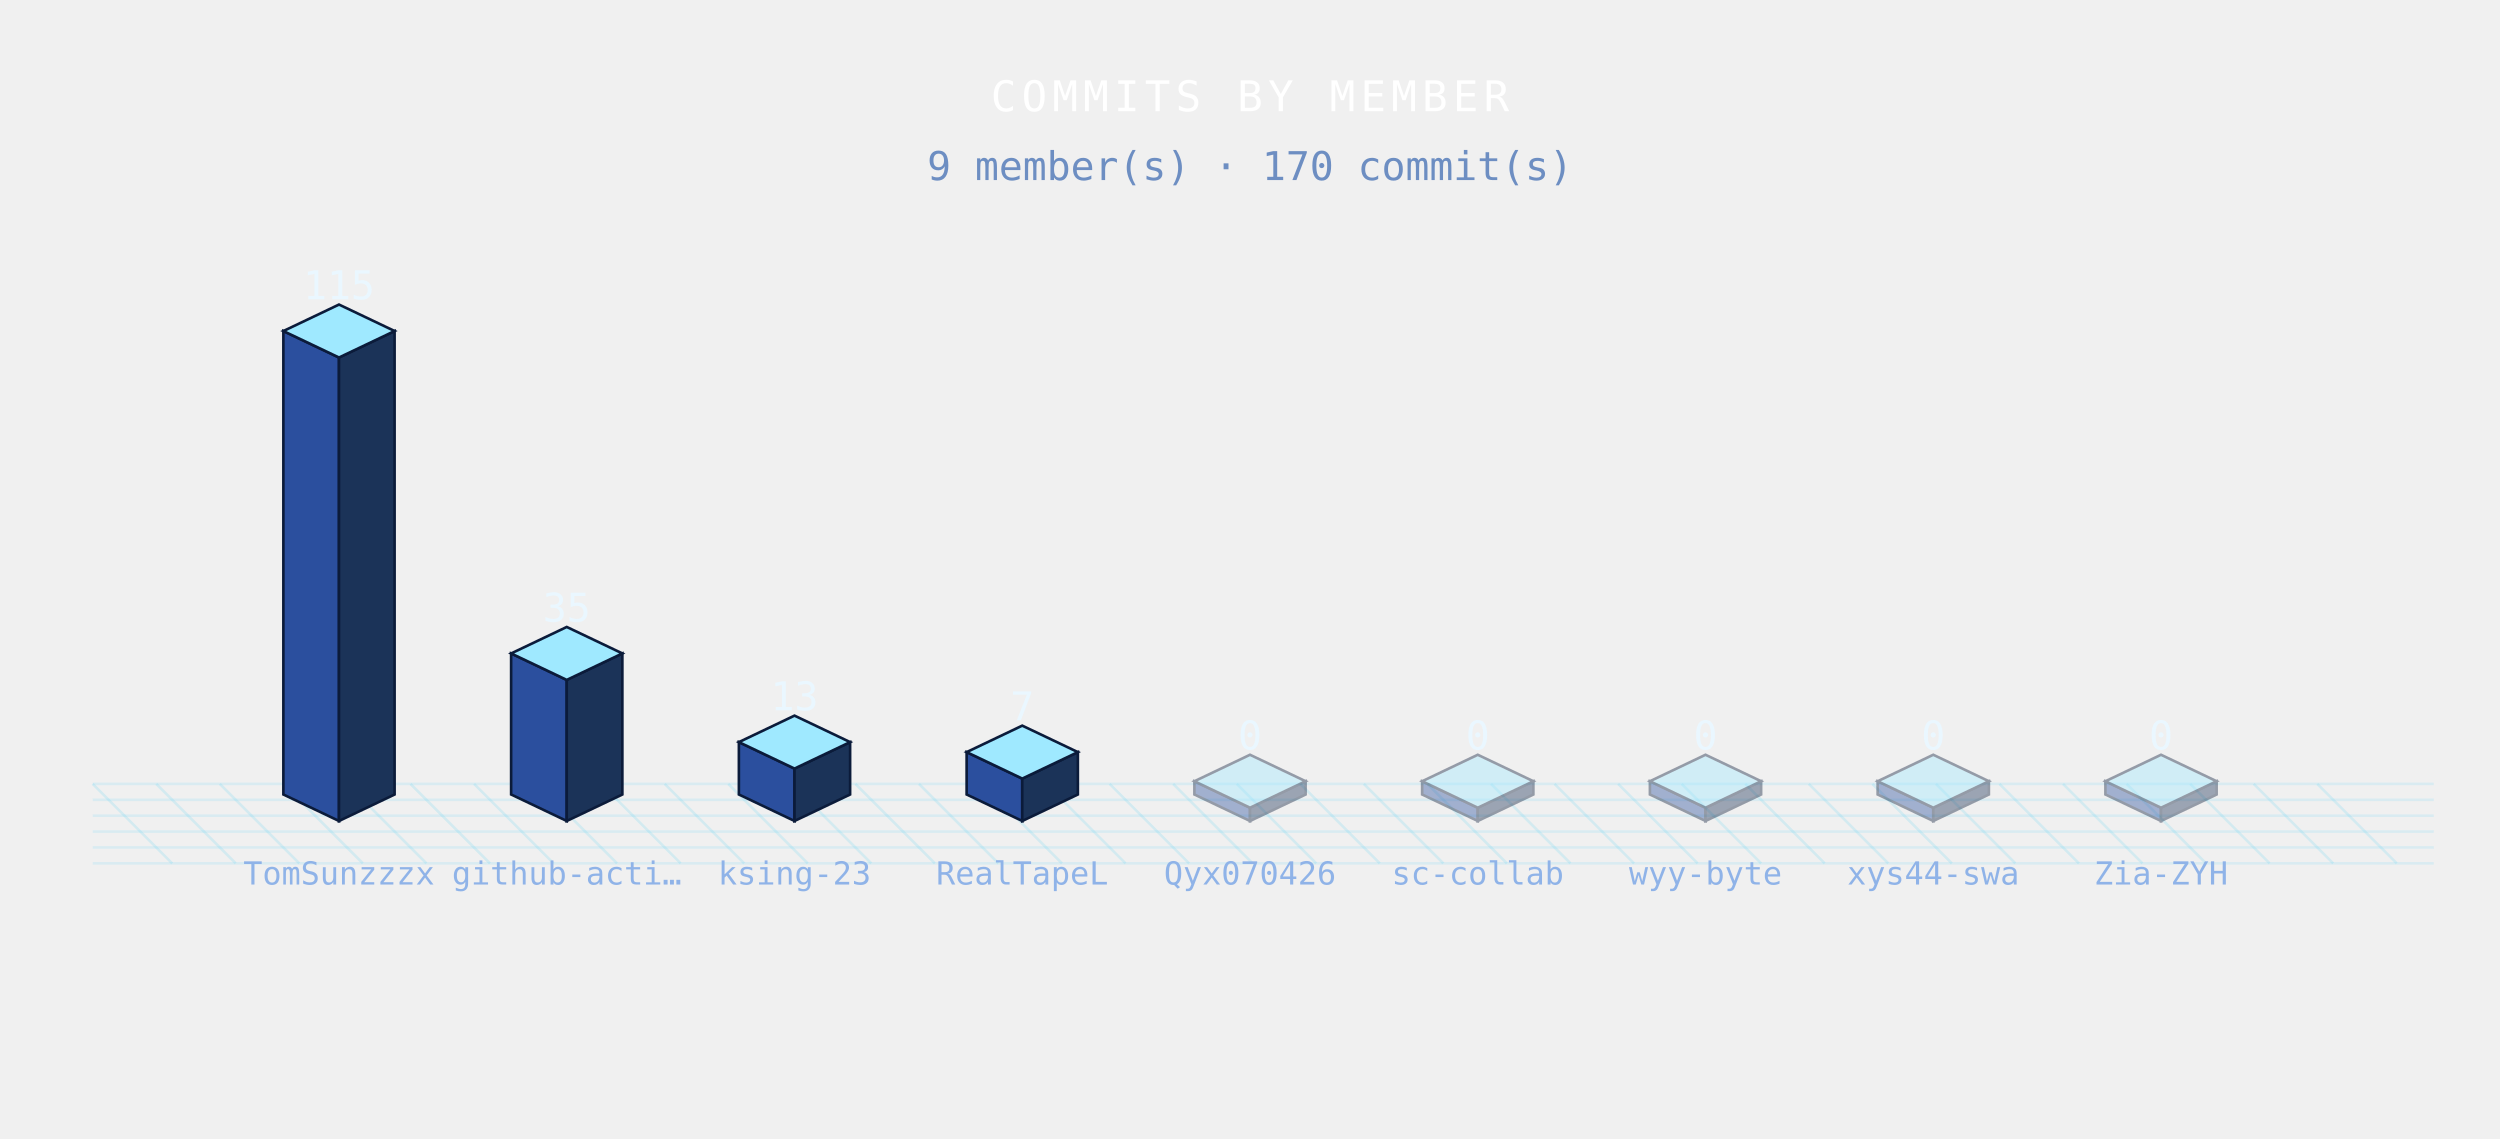
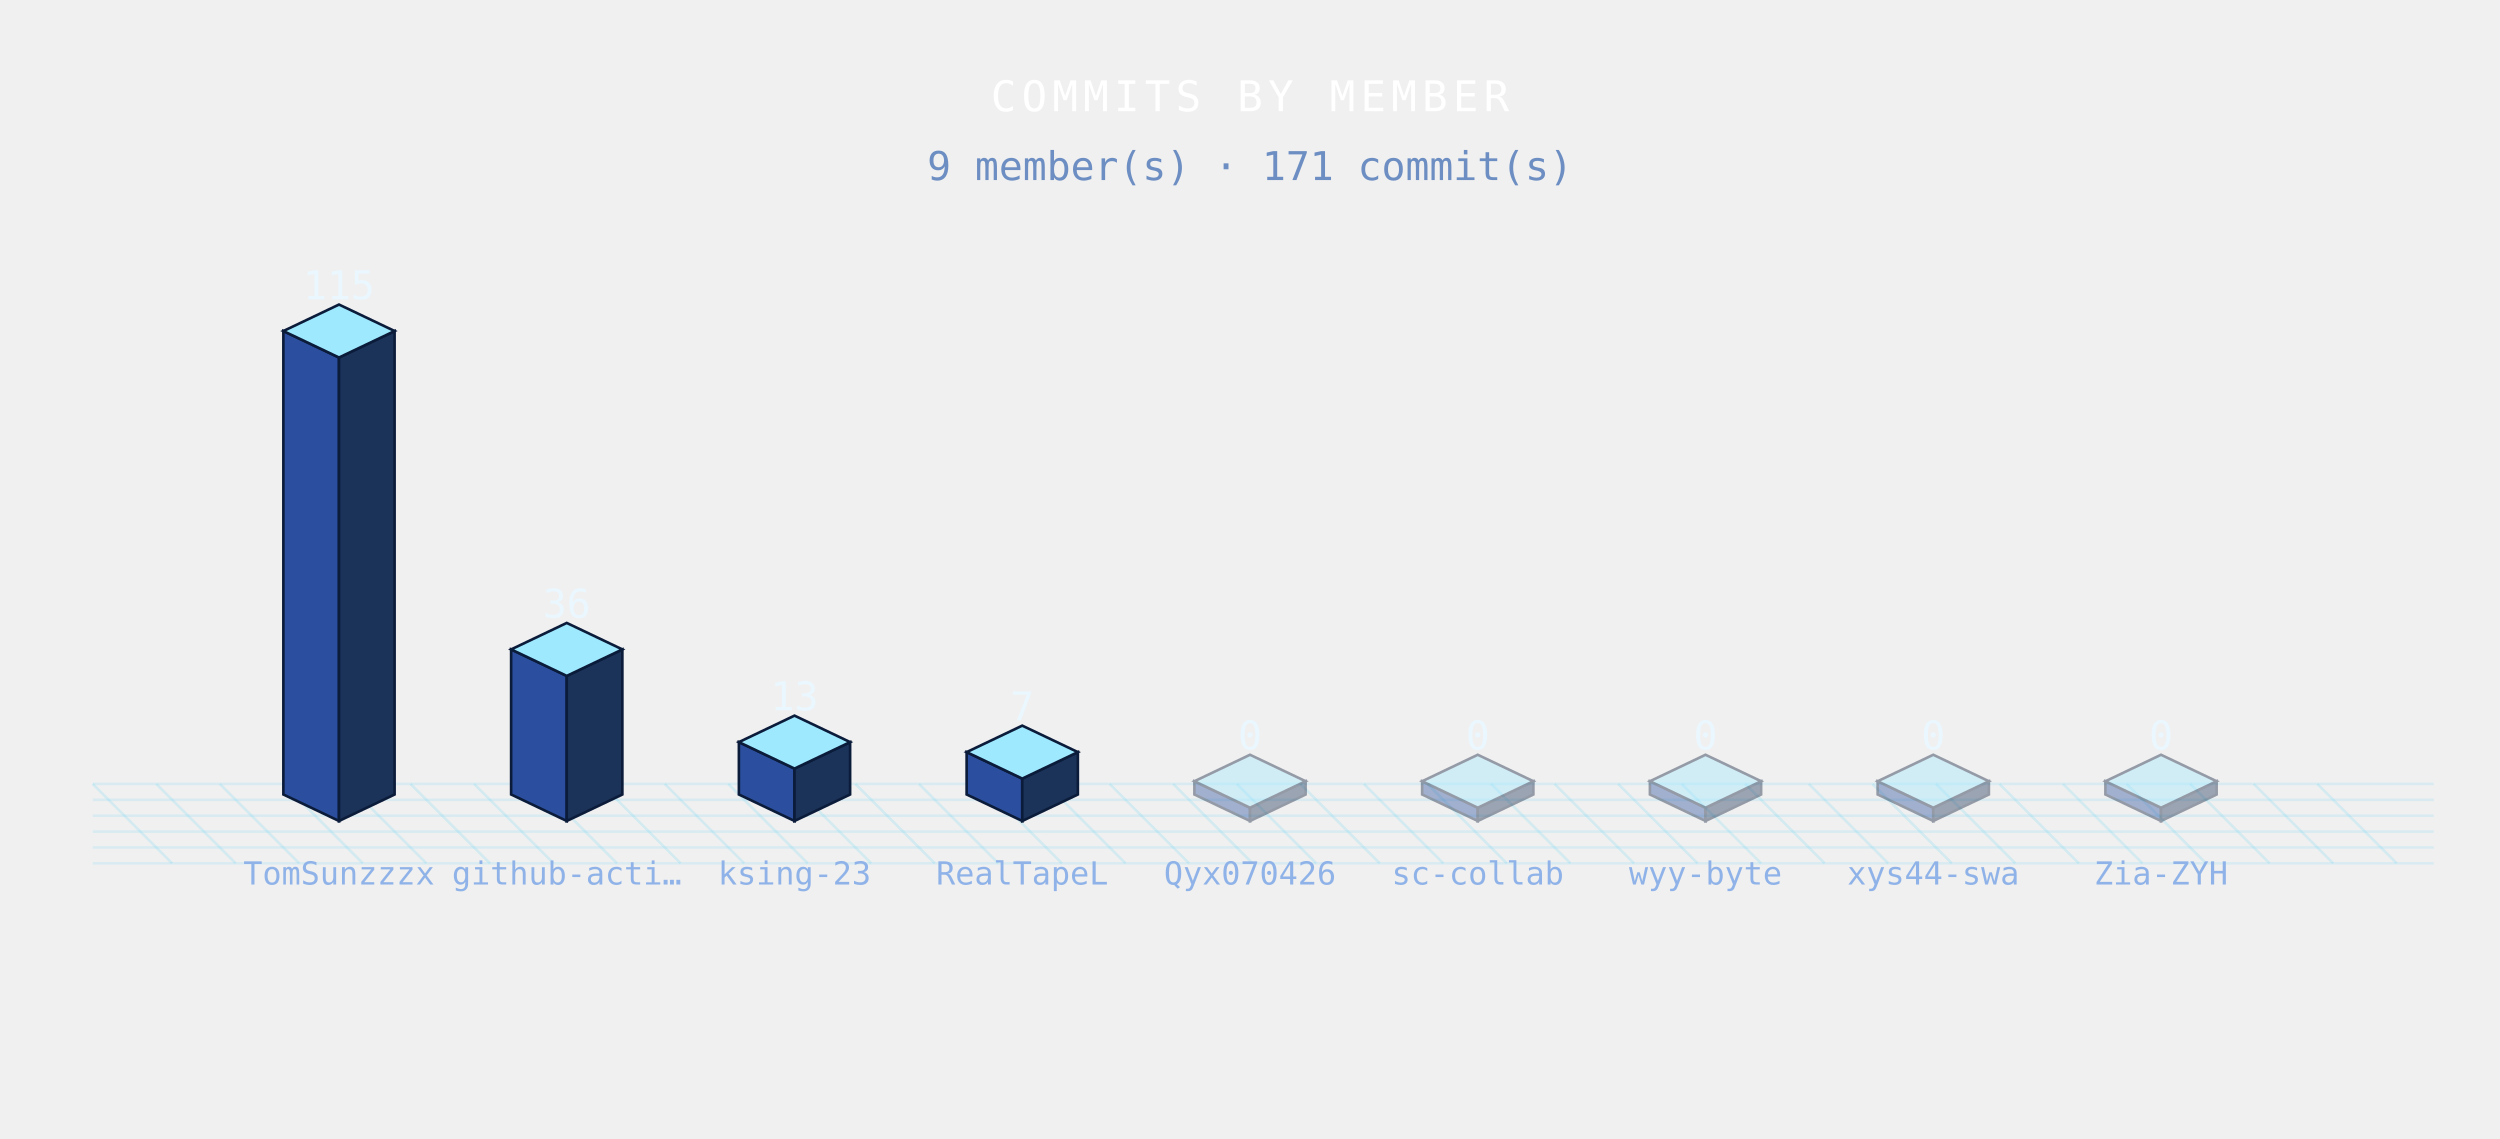
<svg xmlns="http://www.w3.org/2000/svg" width="944" height="430" viewBox="0 0 944 430" role="img">
  <defs>
    <style>

.bar{animation:bg 3.6s ease-in-out infinite;}
@keyframes bg{0%,100%{filter:brightness(.76)}50%{filter:brightness(1.4)}}
.floor{animation:fg 3.6s ease-in-out infinite;}
@keyframes fg{0%,100%{opacity:.5}50%{opacity:1}}

</style>
  </defs>
  <g class="floor">
    <line x1="35" y1="296" x2="65" y2="326" stroke="rgba(95,211,243,.20)" stroke-width="1" />
    <line x1="59" y1="296" x2="89" y2="326" stroke="rgba(95,211,243,.20)" stroke-width="1" />
    <line x1="83" y1="296" x2="113" y2="326" stroke="rgba(95,211,243,.20)" stroke-width="1" />
    <line x1="107" y1="296" x2="137" y2="326" stroke="rgba(95,211,243,.20)" stroke-width="1" />
    <line x1="131" y1="296" x2="161" y2="326" stroke="rgba(95,211,243,.20)" stroke-width="1" />
    <line x1="155" y1="296" x2="185" y2="326" stroke="rgba(95,211,243,.20)" stroke-width="1" />
    <line x1="179" y1="296" x2="209" y2="326" stroke="rgba(95,211,243,.20)" stroke-width="1" />
    <line x1="203" y1="296" x2="233" y2="326" stroke="rgba(95,211,243,.20)" stroke-width="1" />
    <line x1="227" y1="296" x2="257" y2="326" stroke="rgba(95,211,243,.20)" stroke-width="1" />
    <line x1="251" y1="296" x2="281" y2="326" stroke="rgba(95,211,243,.20)" stroke-width="1" />
    <line x1="275" y1="296" x2="305" y2="326" stroke="rgba(95,211,243,.20)" stroke-width="1" />
    <line x1="299" y1="296" x2="329" y2="326" stroke="rgba(95,211,243,.20)" stroke-width="1" />
    <line x1="323" y1="296" x2="353" y2="326" stroke="rgba(95,211,243,.20)" stroke-width="1" />
    <line x1="347" y1="296" x2="377" y2="326" stroke="rgba(95,211,243,.20)" stroke-width="1" />
    <line x1="371" y1="296" x2="401" y2="326" stroke="rgba(95,211,243,.20)" stroke-width="1" />
    <line x1="395" y1="296" x2="425" y2="326" stroke="rgba(95,211,243,.20)" stroke-width="1" />
    <line x1="419" y1="296" x2="449" y2="326" stroke="rgba(95,211,243,.20)" stroke-width="1" />
    <line x1="443" y1="296" x2="473" y2="326" stroke="rgba(95,211,243,.20)" stroke-width="1" />
    <line x1="467" y1="296" x2="497" y2="326" stroke="rgba(95,211,243,.20)" stroke-width="1" />
    <line x1="491" y1="296" x2="521" y2="326" stroke="rgba(95,211,243,.20)" stroke-width="1" />
    <line x1="515" y1="296" x2="545" y2="326" stroke="rgba(95,211,243,.20)" stroke-width="1" />
    <line x1="539" y1="296" x2="569" y2="326" stroke="rgba(95,211,243,.20)" stroke-width="1" />
    <line x1="563" y1="296" x2="593" y2="326" stroke="rgba(95,211,243,.20)" stroke-width="1" />
    <line x1="587" y1="296" x2="617" y2="326" stroke="rgba(95,211,243,.20)" stroke-width="1" />
    <line x1="611" y1="296" x2="641" y2="326" stroke="rgba(95,211,243,.20)" stroke-width="1" />
    <line x1="635" y1="296" x2="665" y2="326" stroke="rgba(95,211,243,.20)" stroke-width="1" />
    <line x1="659" y1="296" x2="689" y2="326" stroke="rgba(95,211,243,.20)" stroke-width="1" />
    <line x1="683" y1="296" x2="713" y2="326" stroke="rgba(95,211,243,.20)" stroke-width="1" />
    <line x1="707" y1="296" x2="737" y2="326" stroke="rgba(95,211,243,.20)" stroke-width="1" />
    <line x1="731" y1="296" x2="761" y2="326" stroke="rgba(95,211,243,.20)" stroke-width="1" />
    <line x1="755" y1="296" x2="785" y2="326" stroke="rgba(95,211,243,.20)" stroke-width="1" />
    <line x1="779" y1="296" x2="809" y2="326" stroke="rgba(95,211,243,.20)" stroke-width="1" />
    <line x1="803" y1="296" x2="833" y2="326" stroke="rgba(95,211,243,.20)" stroke-width="1" />
    <line x1="827" y1="296" x2="857" y2="326" stroke="rgba(95,211,243,.20)" stroke-width="1" />
    <line x1="851" y1="296" x2="881" y2="326" stroke="rgba(95,211,243,.20)" stroke-width="1" />
    <line x1="875" y1="296" x2="905" y2="326" stroke="rgba(95,211,243,.20)" stroke-width="1" />
    <line x1="35" y1="296" x2="919" y2="296" stroke="rgba(95,211,243,.16)" stroke-width="1" />
    <line x1="35" y1="302" x2="919" y2="302" stroke="rgba(95,211,243,.16)" stroke-width="1" />
    <line x1="35" y1="308" x2="919" y2="308" stroke="rgba(95,211,243,.16)" stroke-width="1" />
    <line x1="35" y1="314" x2="919" y2="314" stroke="rgba(95,211,243,.16)" stroke-width="1" />
    <line x1="35" y1="320" x2="919" y2="320" stroke="rgba(95,211,243,.16)" stroke-width="1" />
    <line x1="35" y1="326" x2="919" y2="326" stroke="rgba(95,211,243,.16)" stroke-width="1" />
  </g>
  <g class="bar" style="animation-delay:0.00s">
    <polygon points="107,125 128,135 128,310 107,300" fill="#2b4f9e" stroke="#0b1b3a" stroke-width="1" />
    <polygon points="128,135 149,125 149,300 128,310" fill="#1b3358" stroke="#0b1b3a" stroke-width="1" />
    <polygon points="128,115 149,125 128,135 107,125" fill="#9fe9ff" stroke="#0b1b3a" stroke-width="1" />
  </g>
  <g class="bar" style="animation-delay:0.12s">
-     <polygon points="193,246.74 214,256.74 214,310 193,300" fill="#2b4f9e" stroke="#0b1b3a" stroke-width="1" />
-     <polygon points="214,256.74 235,246.74 235,300 214,310" fill="#1b3358" stroke="#0b1b3a" stroke-width="1" />
-     <polygon points="214,236.74 235,246.74 214,256.74 193,246.74" fill="#9fe9ff" stroke="#0b1b3a" stroke-width="1" />
+     <polygon points="193,245.22 214,255.22 214,310 193,300" fill="#2b4f9e" stroke="#0b1b3a" stroke-width="1" />
+     <polygon points="214,255.22 235,245.22 235,300 214,310" fill="#1b3358" stroke="#0b1b3a" stroke-width="1" />
+     <polygon points="214,235.22 235,245.22 214,255.22 193,245.22" fill="#9fe9ff" stroke="#0b1b3a" stroke-width="1" />
  </g>
  <g class="bar" style="animation-delay:0.24s">
    <polygon points="279,280.22 300,290.22 300,310 279,300" fill="#2b4f9e" stroke="#0b1b3a" stroke-width="1" />
    <polygon points="300,290.22 321,280.22 321,300 300,310" fill="#1b3358" stroke="#0b1b3a" stroke-width="1" />
    <polygon points="300,270.22 321,280.22 300,290.22 279,280.22" fill="#9fe9ff" stroke="#0b1b3a" stroke-width="1" />
  </g>
  <g class="bar" style="animation-delay:0.36s">
    <polygon points="365,284 386,294 386,310 365,300" fill="#2b4f9e" stroke="#0b1b3a" stroke-width="1" />
    <polygon points="386,294 407,284 407,300 386,310" fill="#1b3358" stroke="#0b1b3a" stroke-width="1" />
    <polygon points="386,274 407,284 386,294 365,284" fill="#9fe9ff" stroke="#0b1b3a" stroke-width="1" />
  </g>
  <g class="bar" style="animation-delay:0.48s" opacity=".4">
    <polygon points="451,295 472,305 472,310 451,300" fill="#2b4f9e" stroke="#0b1b3a" stroke-width="1" />
    <polygon points="472,305 493,295 493,300 472,310" fill="#1b3358" stroke="#0b1b3a" stroke-width="1" />
    <polygon points="472,285 493,295 472,305 451,295" fill="#9fe9ff" stroke="#0b1b3a" stroke-width="1" />
  </g>
  <g class="bar" style="animation-delay:0.60s" opacity=".4">
    <polygon points="537,295 558,305 558,310 537,300" fill="#2b4f9e" stroke="#0b1b3a" stroke-width="1" />
    <polygon points="558,305 579,295 579,300 558,310" fill="#1b3358" stroke="#0b1b3a" stroke-width="1" />
    <polygon points="558,285 579,295 558,305 537,295" fill="#9fe9ff" stroke="#0b1b3a" stroke-width="1" />
  </g>
  <g class="bar" style="animation-delay:0.72s" opacity=".4">
    <polygon points="623,295 644,305 644,310 623,300" fill="#2b4f9e" stroke="#0b1b3a" stroke-width="1" />
    <polygon points="644,305 665,295 665,300 644,310" fill="#1b3358" stroke="#0b1b3a" stroke-width="1" />
    <polygon points="644,285 665,295 644,305 623,295" fill="#9fe9ff" stroke="#0b1b3a" stroke-width="1" />
  </g>
  <g class="bar" style="animation-delay:0.84s" opacity=".4">
    <polygon points="709,295 730,305 730,310 709,300" fill="#2b4f9e" stroke="#0b1b3a" stroke-width="1" />
    <polygon points="730,305 751,295 751,300 730,310" fill="#1b3358" stroke="#0b1b3a" stroke-width="1" />
    <polygon points="730,285 751,295 730,305 709,295" fill="#9fe9ff" stroke="#0b1b3a" stroke-width="1" />
  </g>
  <g class="bar" style="animation-delay:0.96s" opacity=".4">
    <polygon points="795,295 816,305 816,310 795,300" fill="#2b4f9e" stroke="#0b1b3a" stroke-width="1" />
    <polygon points="816,305 837,295 837,300 816,310" fill="#1b3358" stroke="#0b1b3a" stroke-width="1" />
    <polygon points="816,285 837,295 816,305 795,295" fill="#9fe9ff" stroke="#0b1b3a" stroke-width="1" />
  </g>
  <text x="128" y="113" font-family="monospace" font-size="15" font-weight="normal" fill="#eaf7ff" text-anchor="middle" letter-spacing="0" opacity="1">115</text>
  <text x="128" y="334" font-family="monospace" font-size="12" font-weight="normal" fill="#8fb3e8" text-anchor="middle" letter-spacing="0" opacity="1">TomSunzzzx</text>
-   <text x="214" y="234.74" font-family="monospace" font-size="15" font-weight="normal" fill="#eaf7ff" text-anchor="middle" letter-spacing="0" opacity="1">35</text>
+   <text x="214" y="233.22" font-family="monospace" font-size="15" font-weight="normal" fill="#eaf7ff" text-anchor="middle" letter-spacing="0" opacity="1">36</text>
  <text x="214" y="334" font-family="monospace" font-size="12" font-weight="normal" fill="#8fb3e8" text-anchor="middle" letter-spacing="0" opacity="1">github-acti…</text>
  <text x="300" y="268.22" font-family="monospace" font-size="15" font-weight="normal" fill="#eaf7ff" text-anchor="middle" letter-spacing="0" opacity="1">13</text>
  <text x="300" y="334" font-family="monospace" font-size="12" font-weight="normal" fill="#8fb3e8" text-anchor="middle" letter-spacing="0" opacity="1">ksing-23</text>
  <text x="386" y="272" font-family="monospace" font-size="15" font-weight="normal" fill="#eaf7ff" text-anchor="middle" letter-spacing="0" opacity="1">7</text>
  <text x="386" y="334" font-family="monospace" font-size="12" font-weight="normal" fill="#8fb3e8" text-anchor="middle" letter-spacing="0" opacity="1">RealTapeL</text>
  <text x="472" y="283" font-family="monospace" font-size="15" font-weight="normal" fill="#eaf7ff" text-anchor="middle" letter-spacing="0" opacity="1">0</text>
  <text x="472" y="334" font-family="monospace" font-size="12" font-weight="normal" fill="#8fb3e8" text-anchor="middle" letter-spacing="0" opacity="1">Qyx070426</text>
  <text x="558" y="283" font-family="monospace" font-size="15" font-weight="normal" fill="#eaf7ff" text-anchor="middle" letter-spacing="0" opacity="1">0</text>
  <text x="558" y="334" font-family="monospace" font-size="12" font-weight="normal" fill="#8fb3e8" text-anchor="middle" letter-spacing="0" opacity="1">sc-collab</text>
  <text x="644" y="283" font-family="monospace" font-size="15" font-weight="normal" fill="#eaf7ff" text-anchor="middle" letter-spacing="0" opacity="1">0</text>
  <text x="644" y="334" font-family="monospace" font-size="12" font-weight="normal" fill="#8fb3e8" text-anchor="middle" letter-spacing="0" opacity="1">wyy-byte</text>
  <text x="730" y="283" font-family="monospace" font-size="15" font-weight="normal" fill="#eaf7ff" text-anchor="middle" letter-spacing="0" opacity="1">0</text>
  <text x="730" y="334" font-family="monospace" font-size="12" font-weight="normal" fill="#8fb3e8" text-anchor="middle" letter-spacing="0" opacity="1">xys44-swa</text>
  <text x="816" y="283" font-family="monospace" font-size="15" font-weight="normal" fill="#eaf7ff" text-anchor="middle" letter-spacing="0" opacity="1">0</text>
  <text x="816" y="334" font-family="monospace" font-size="12" font-weight="normal" fill="#8fb3e8" text-anchor="middle" letter-spacing="0" opacity="1">Zia-ZYH</text>
  <text x="472" y="42" font-family="monospace" font-size="16" font-weight="normal" fill="#fff" text-anchor="middle" letter-spacing="2" opacity="1">COMMITS BY MEMBER</text>
-   <text x="472" y="68" font-family="monospace" font-size="15" font-weight="normal" fill="#6d8ec2" text-anchor="middle" letter-spacing="0" opacity="1">9 member(s) · 170 commit(s)</text>
+   <text x="472" y="68" font-family="monospace" font-size="15" font-weight="normal" fill="#6d8ec2" text-anchor="middle" letter-spacing="0" opacity="1">9 member(s) · 171 commit(s)</text>
</svg>
